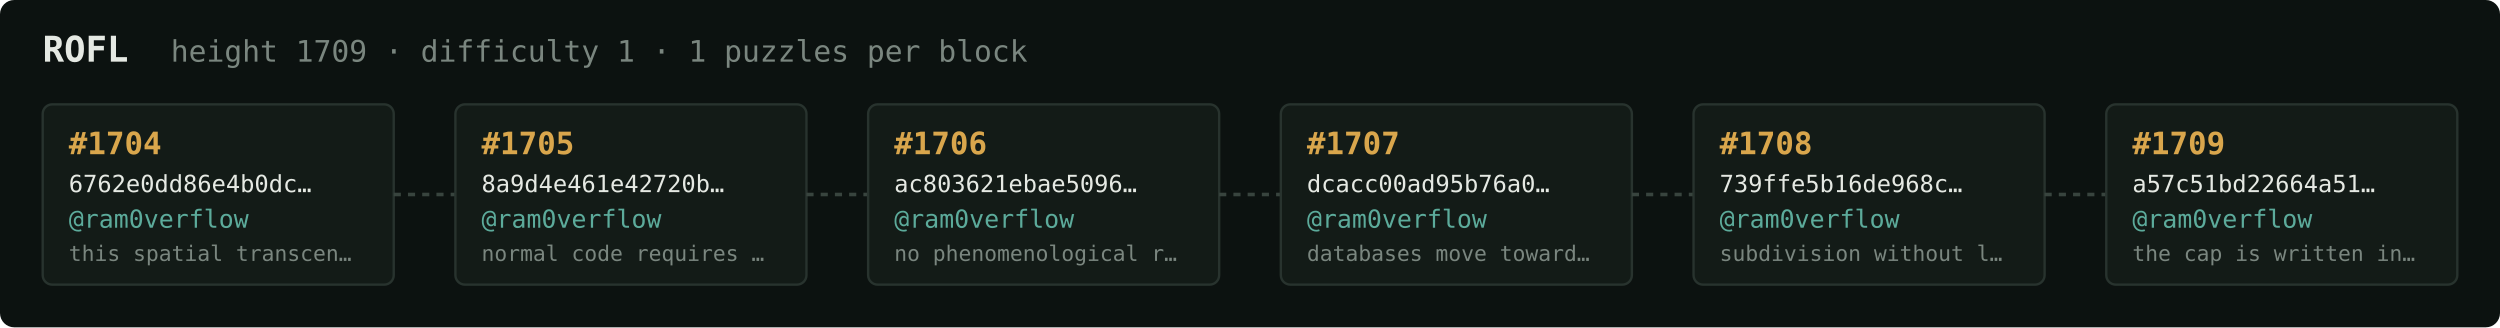
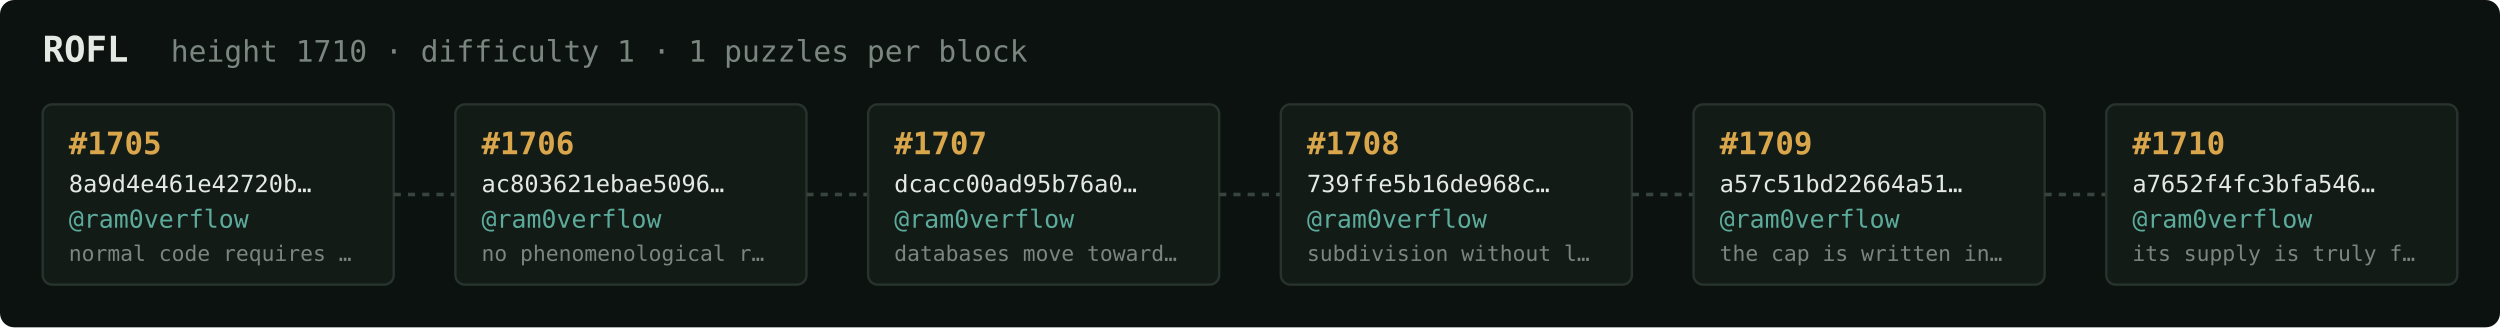
<svg xmlns="http://www.w3.org/2000/svg" width="1054" height="138" viewBox="0 0 1054 138" font-family="ui-monospace,SFMono-Regular,Menlo,monospace">
  <rect fill="#0c1210" width="1054" height="138" rx="6" />
  <text x="18" y="26" fill="#e5e9e3" font-size="15" font-weight="700">ROFL</text>
-   <text x="72" y="26" fill="#7a867f" font-size="12.5">height 1709 · difficulty 1 · 1 puzzles per block</text>
+   <text x="72" y="26" fill="#7a867f" font-size="12.5">height 1710 · difficulty 1 · 1 puzzles per block</text>
  <rect x="18" y="44" width="148" height="76" rx="4" fill="#131b17" stroke="#28332e" stroke-width="1" />
-   <text x="29" y="65" fill="#d9a64c" font-size="13" font-weight="700">#1704</text>
-   <text x="29" y="81" fill="#e5e9e3" font-size="10">6762e0dd86e4b0dc…</text>
+   <text x="29" y="65" fill="#d9a64c" font-size="13" font-weight="700">#1705</text>
+   <text x="29" y="81" fill="#e5e9e3" font-size="10">8a9d4e461e42720b…</text>
  <text x="29" y="96" fill="#5cab9b" font-size="10.5">@ram0verflow</text>
-   <text x="29" y="110" fill="#7a867f" font-size="9">this spatial transcen…</text>
+   <text x="29" y="110" fill="#7a867f" font-size="9">normal code requires …</text>
  <line x1="166" y1="82.0" x2="192" y2="82.0" stroke="#38443e" stroke-width="1.5" stroke-dasharray="3 3" />
  <rect x="192" y="44" width="148" height="76" rx="4" fill="#131b17" stroke="#28332e" stroke-width="1" />
-   <text x="203" y="65" fill="#d9a64c" font-size="13" font-weight="700">#1705</text>
-   <text x="203" y="81" fill="#e5e9e3" font-size="10">8a9d4e461e42720b…</text>
+   <text x="203" y="65" fill="#d9a64c" font-size="13" font-weight="700">#1706</text>
+   <text x="203" y="81" fill="#e5e9e3" font-size="10">ac803621ebae5096…</text>
  <text x="203" y="96" fill="#5cab9b" font-size="10.5">@ram0verflow</text>
-   <text x="203" y="110" fill="#7a867f" font-size="9">normal code requires …</text>
+   <text x="203" y="110" fill="#7a867f" font-size="9">no phenomenological r…</text>
  <line x1="340" y1="82.0" x2="366" y2="82.0" stroke="#38443e" stroke-width="1.5" stroke-dasharray="3 3" />
  <rect x="366" y="44" width="148" height="76" rx="4" fill="#131b17" stroke="#28332e" stroke-width="1" />
-   <text x="377" y="65" fill="#d9a64c" font-size="13" font-weight="700">#1706</text>
-   <text x="377" y="81" fill="#e5e9e3" font-size="10">ac803621ebae5096…</text>
+   <text x="377" y="65" fill="#d9a64c" font-size="13" font-weight="700">#1707</text>
+   <text x="377" y="81" fill="#e5e9e3" font-size="10">dcacc00ad95b76a0…</text>
  <text x="377" y="96" fill="#5cab9b" font-size="10.5">@ram0verflow</text>
-   <text x="377" y="110" fill="#7a867f" font-size="9">no phenomenological r…</text>
+   <text x="377" y="110" fill="#7a867f" font-size="9">databases move toward…</text>
  <line x1="514" y1="82.0" x2="540" y2="82.0" stroke="#38443e" stroke-width="1.5" stroke-dasharray="3 3" />
  <rect x="540" y="44" width="148" height="76" rx="4" fill="#131b17" stroke="#28332e" stroke-width="1" />
-   <text x="551" y="65" fill="#d9a64c" font-size="13" font-weight="700">#1707</text>
-   <text x="551" y="81" fill="#e5e9e3" font-size="10">dcacc00ad95b76a0…</text>
+   <text x="551" y="65" fill="#d9a64c" font-size="13" font-weight="700">#1708</text>
+   <text x="551" y="81" fill="#e5e9e3" font-size="10">739ffe5b16de968c…</text>
  <text x="551" y="96" fill="#5cab9b" font-size="10.5">@ram0verflow</text>
-   <text x="551" y="110" fill="#7a867f" font-size="9">databases move toward…</text>
+   <text x="551" y="110" fill="#7a867f" font-size="9">subdivision without l…</text>
  <line x1="688" y1="82.0" x2="714" y2="82.0" stroke="#38443e" stroke-width="1.5" stroke-dasharray="3 3" />
  <rect x="714" y="44" width="148" height="76" rx="4" fill="#131b17" stroke="#28332e" stroke-width="1" />
-   <text x="725" y="65" fill="#d9a64c" font-size="13" font-weight="700">#1708</text>
-   <text x="725" y="81" fill="#e5e9e3" font-size="10">739ffe5b16de968c…</text>
+   <text x="725" y="65" fill="#d9a64c" font-size="13" font-weight="700">#1709</text>
+   <text x="725" y="81" fill="#e5e9e3" font-size="10">a57c51bd22664a51…</text>
  <text x="725" y="96" fill="#5cab9b" font-size="10.5">@ram0verflow</text>
-   <text x="725" y="110" fill="#7a867f" font-size="9">subdivision without l…</text>
+   <text x="725" y="110" fill="#7a867f" font-size="9">the cap is written in…</text>
  <line x1="862" y1="82.0" x2="888" y2="82.0" stroke="#38443e" stroke-width="1.5" stroke-dasharray="3 3" />
  <rect x="888" y="44" width="148" height="76" rx="4" fill="#131b17" stroke="#28332e" stroke-width="1" />
-   <text x="899" y="65" fill="#d9a64c" font-size="13" font-weight="700">#1709</text>
-   <text x="899" y="81" fill="#e5e9e3" font-size="10">a57c51bd22664a51…</text>
+   <text x="899" y="65" fill="#d9a64c" font-size="13" font-weight="700">#1710</text>
+   <text x="899" y="81" fill="#e5e9e3" font-size="10">a7652f4fc3bfa546…</text>
  <text x="899" y="96" fill="#5cab9b" font-size="10.5">@ram0verflow</text>
-   <text x="899" y="110" fill="#7a867f" font-size="9">the cap is written in…</text>
+   <text x="899" y="110" fill="#7a867f" font-size="9">its supply is truly f…</text>
</svg>
